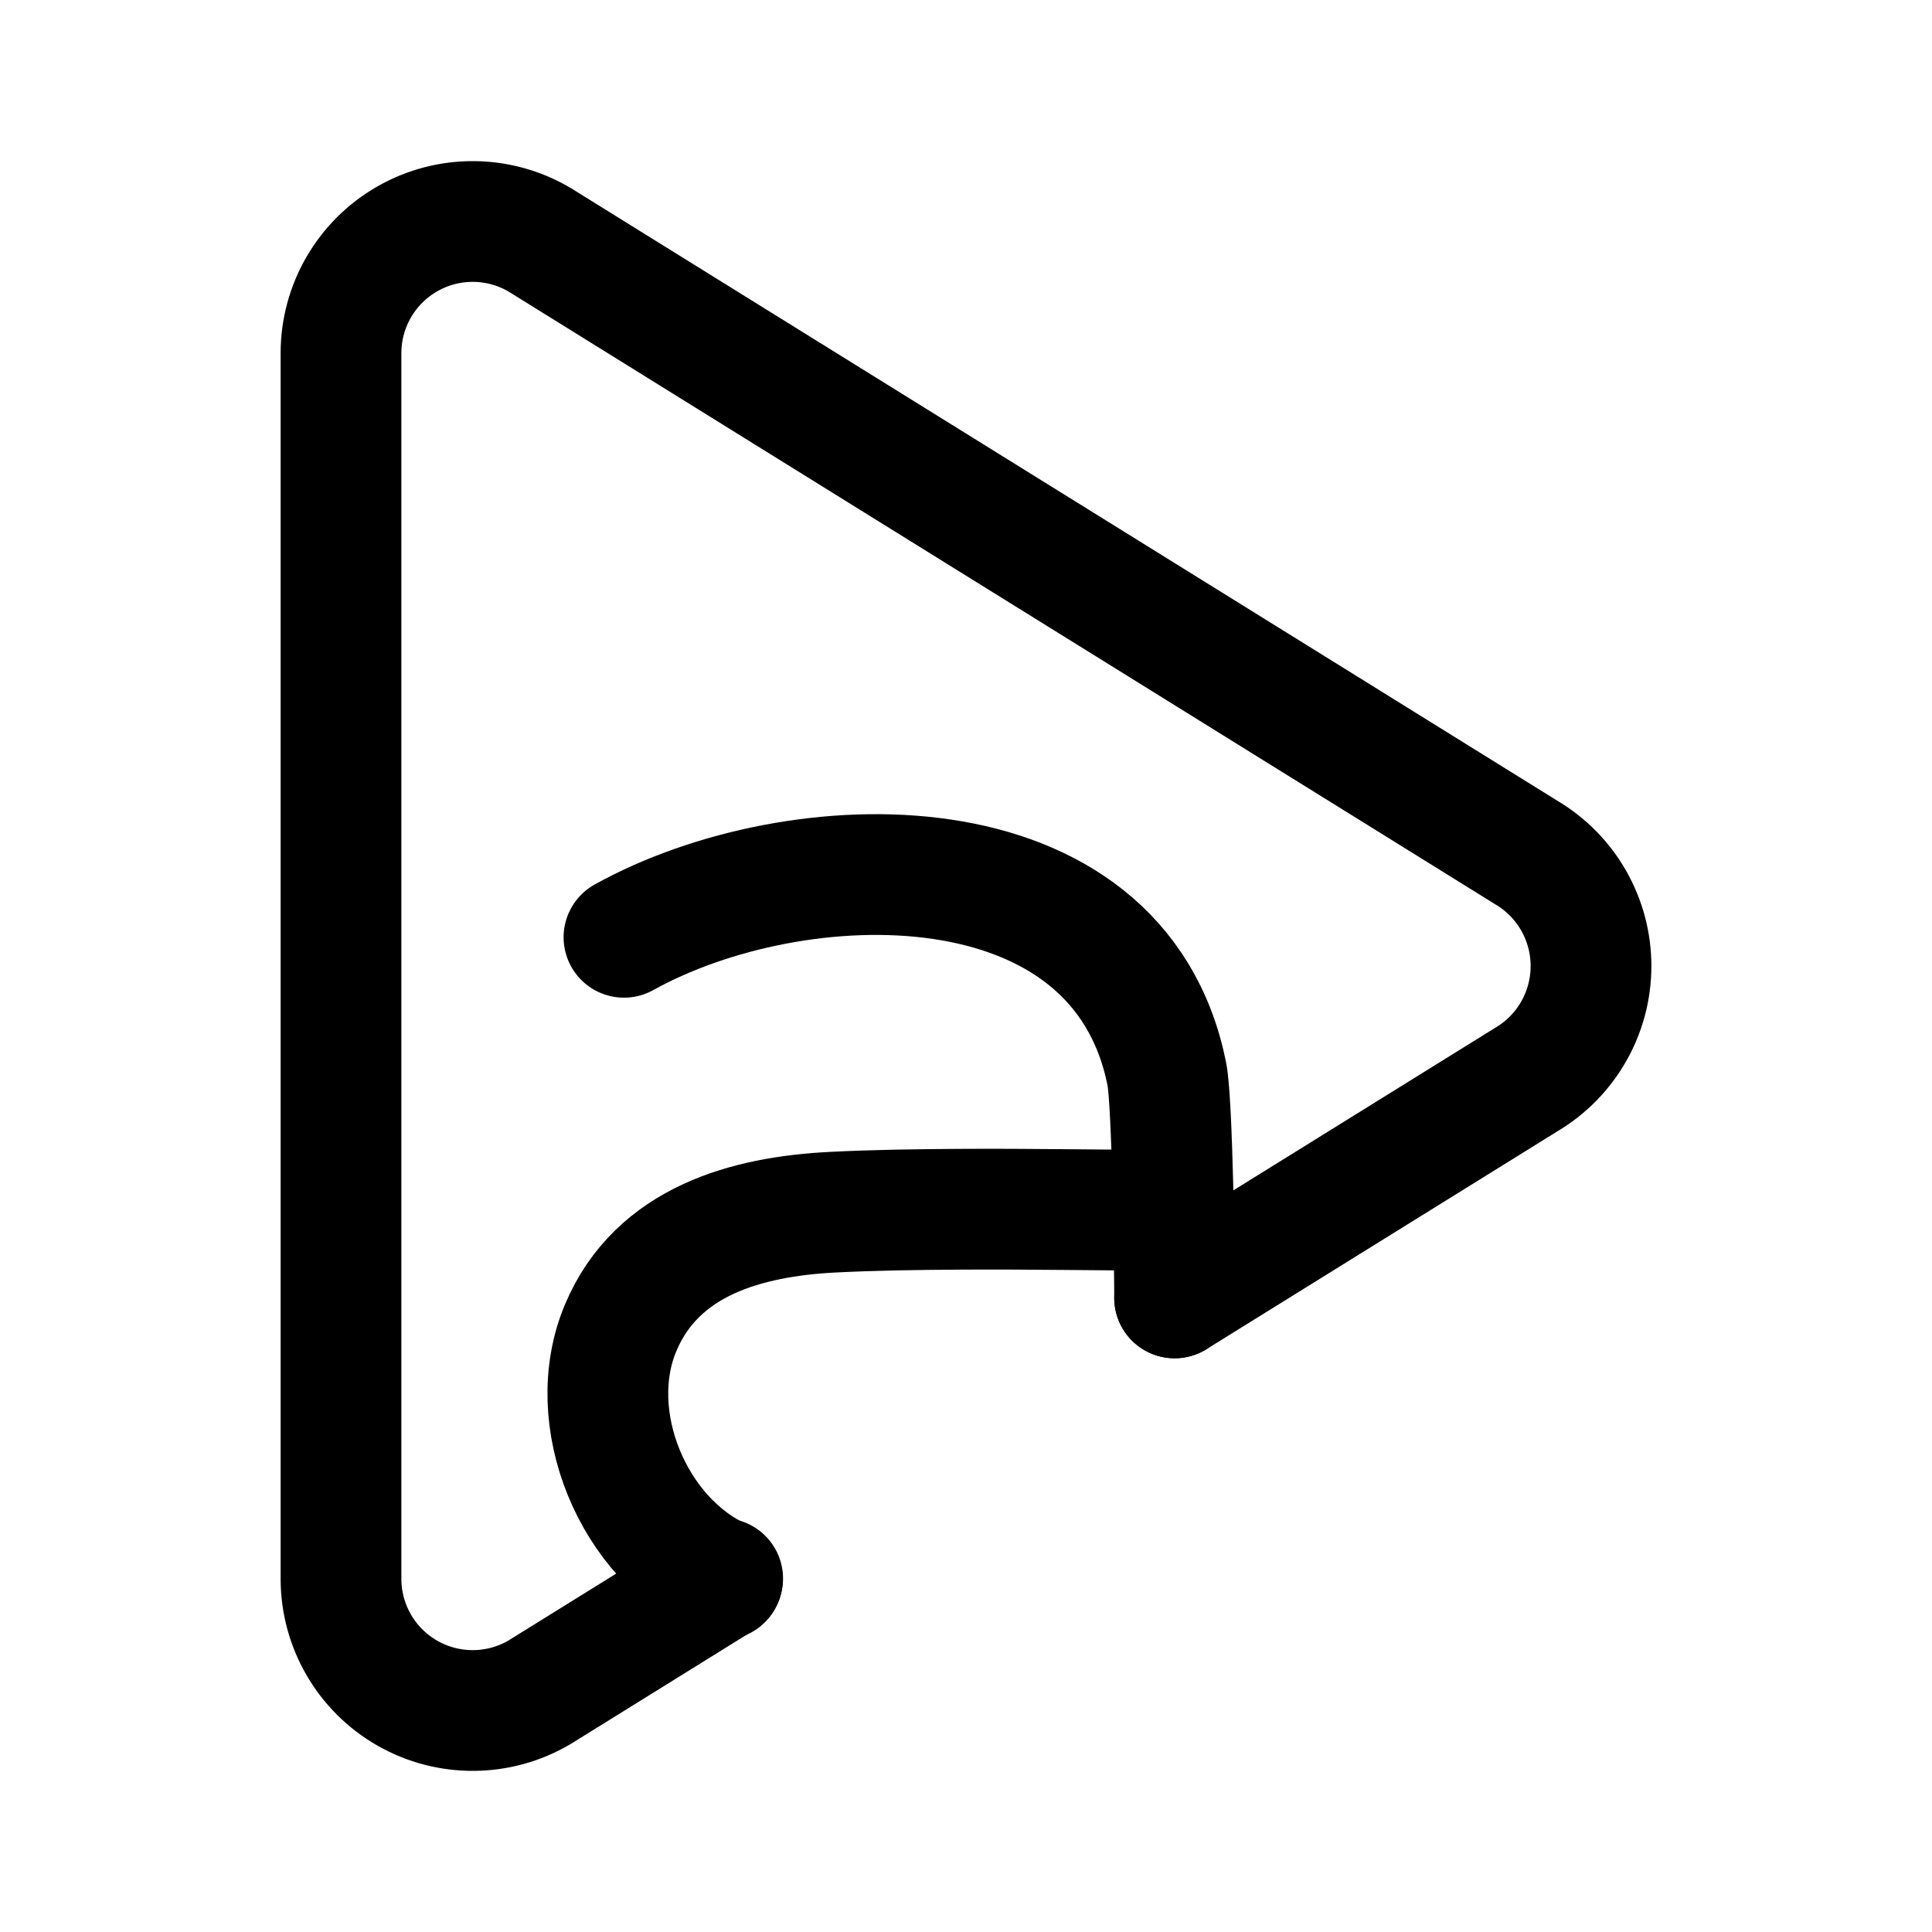
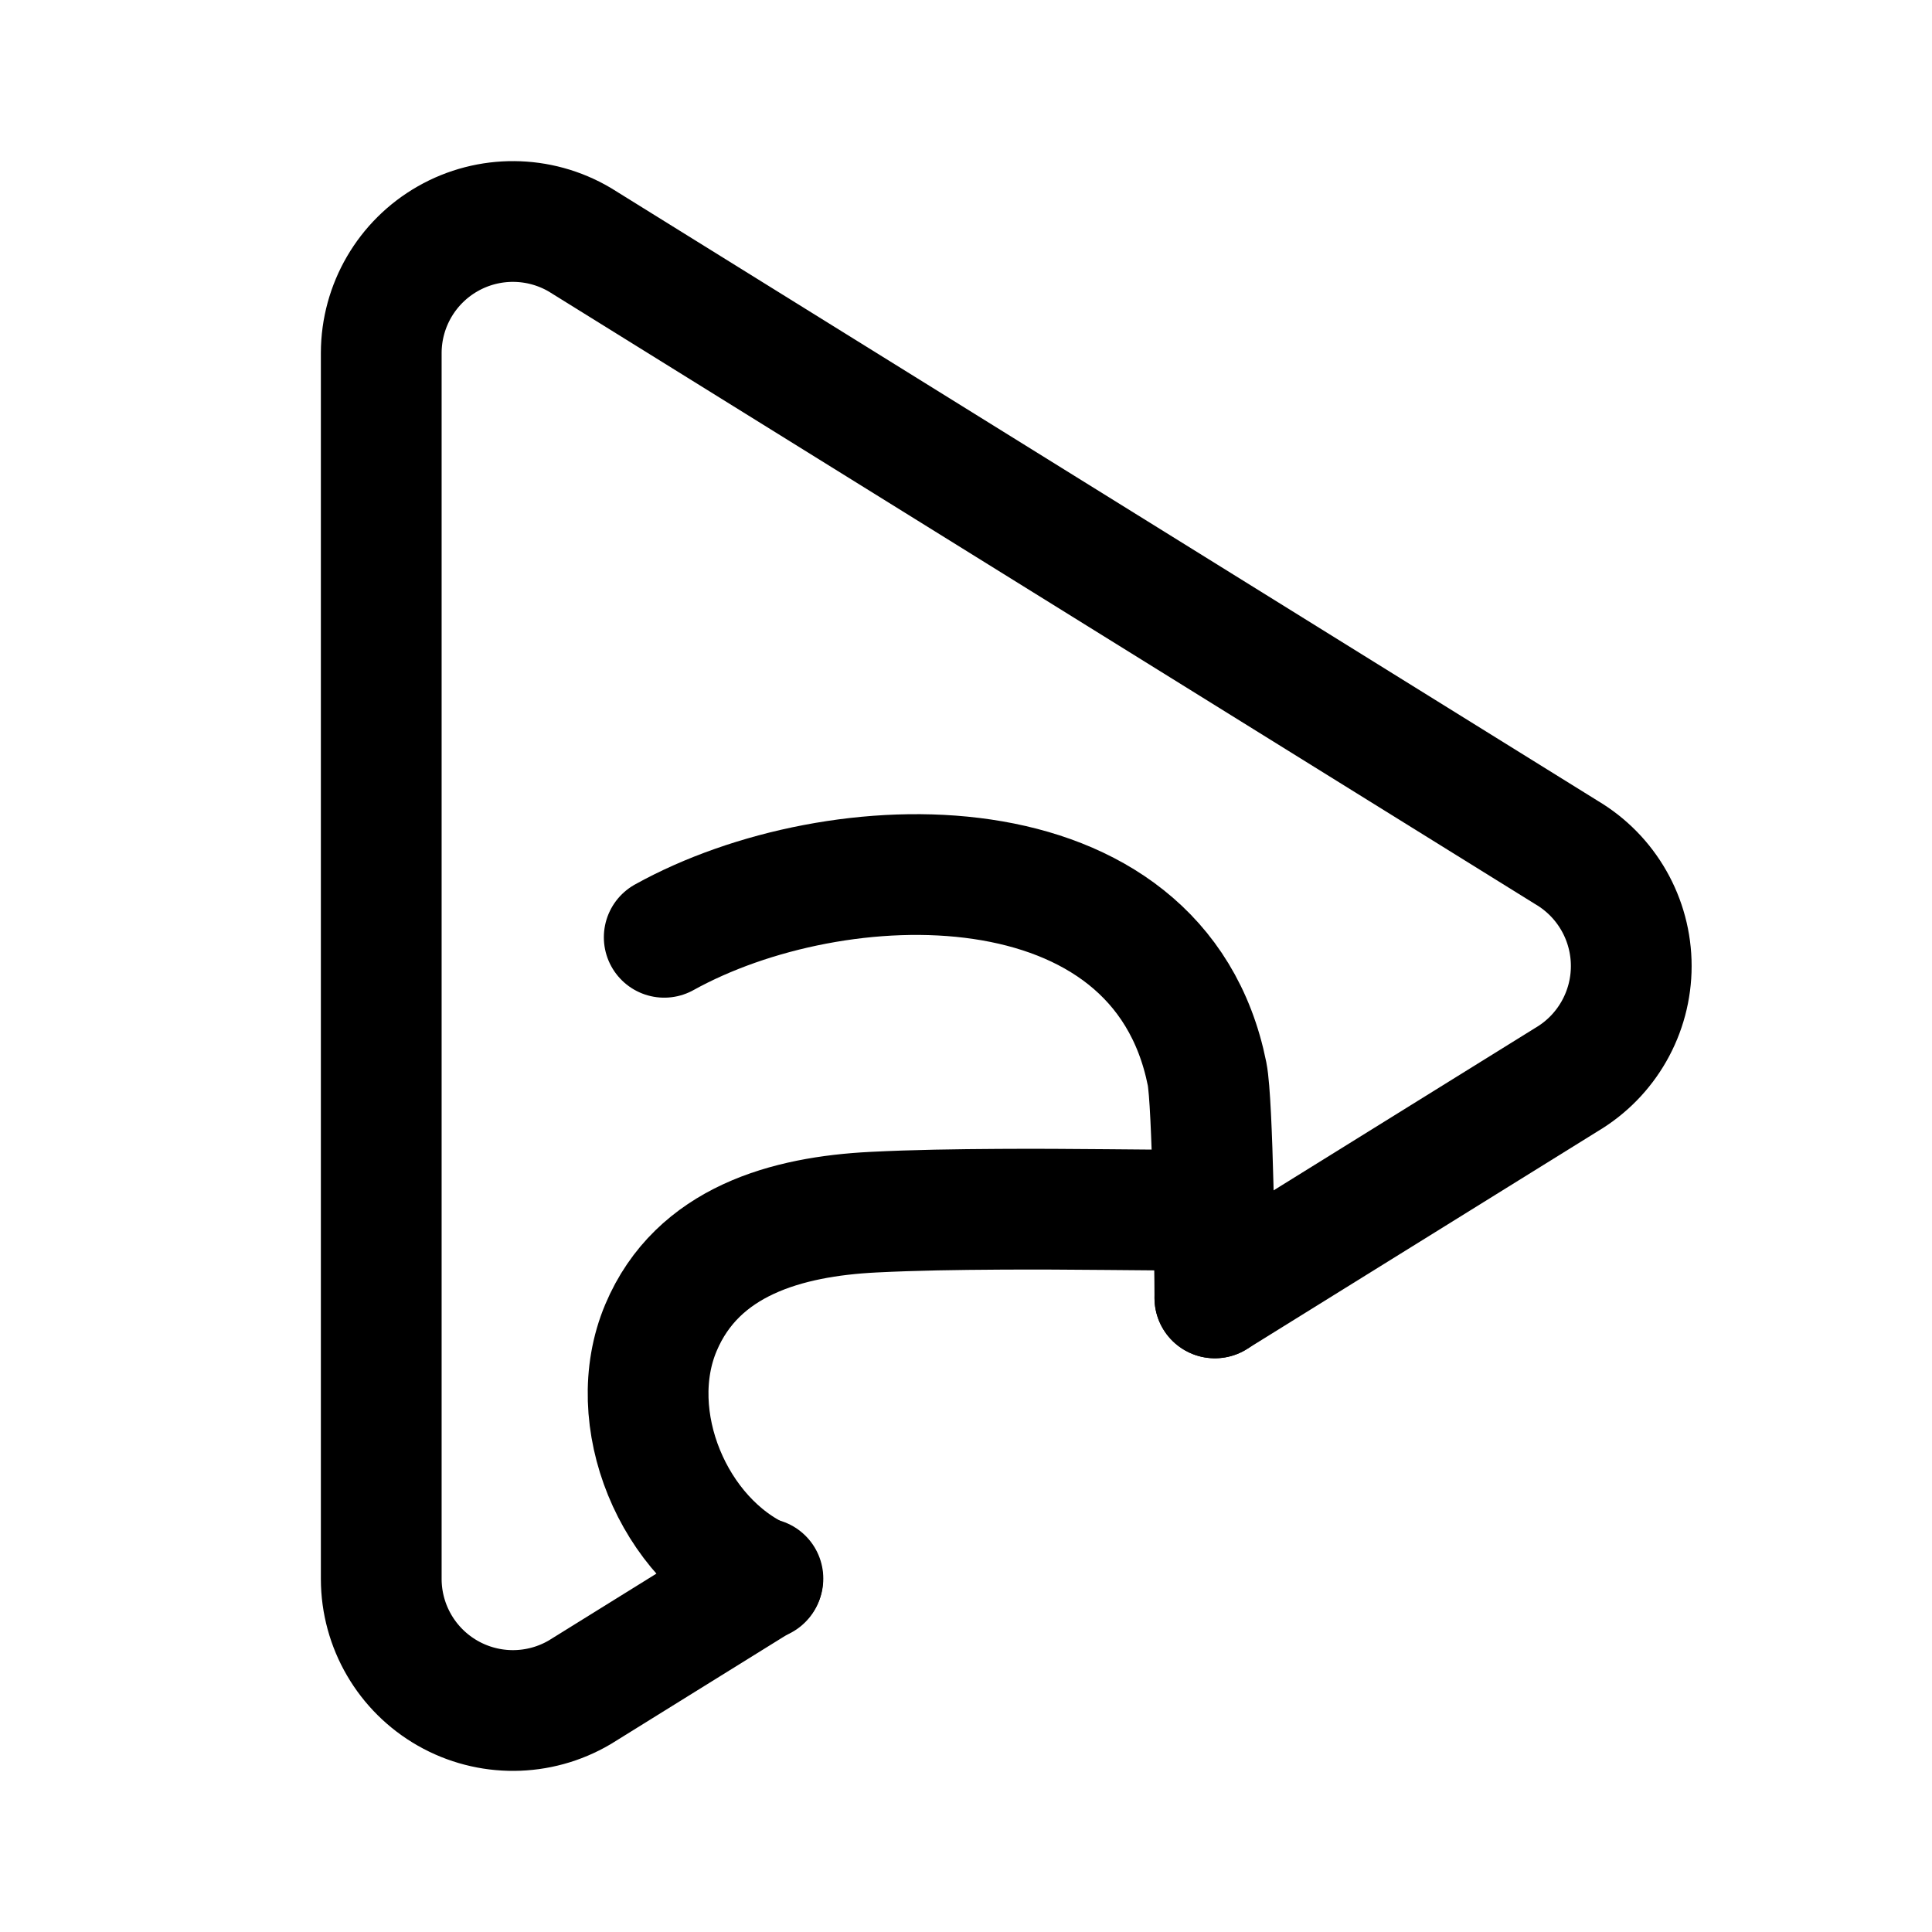
<svg xmlns="http://www.w3.org/2000/svg" width="192" height="192" viewBox="0 0 192 192">
  <defs>
    <style>.a{fill:none;stroke:#000;stroke-linecap:round;stroke-linejoin:round;stroke-width:12px;}</style>
  </defs>
-   <path class="a" d="M116.611,120.275c-7.109,0-14.216-.148-21.326-.1-4.172.026-8.348.08-12.515.291-8.545.432-17.453,2.859-21.086,11.481-3.788,8.991,1.226,21.035,10.1,25.018" />
-   <path class="a" d="M62.01,93.147c17.132-9.511,49.138-10.4,53.947,13.578.566,2.824.775,19.382.775,22.259" />
-   <path class="a" d="M116.732,128.984l34.952-21.7a13.111,13.111,0,0,0,0-22.56l-98.066-60.9a13.086,13.086,0,0,0-19.73,11.238V96h0v60.938a13.086,13.086,0,0,0,19.73,11.238l18.2-11.3" />
+   <path class="a" d="M120.611,120.275c-7.109,0-14.216-.148-21.326-.1-4.172.026-8.348.08-12.515.291-8.545.432-17.453,2.859-21.086,11.481-3.788,8.991,1.226,21.035,10.1,25.018" />
+   <path class="a" d="M66.01,93.147c17.132-9.511,49.138-10.4,53.947,13.578.566,2.824.775,19.382.775,22.259" />
+   <path class="a" d="M120.732,128.984l34.952-21.7a13.111,13.111,0,0,0,0-22.56l-98.066-60.9a13.086,13.086,0,0,0-19.73,11.238V96h0v60.938a13.086,13.086,0,0,0,19.73,11.238l18.2-11.3" />
</svg>
